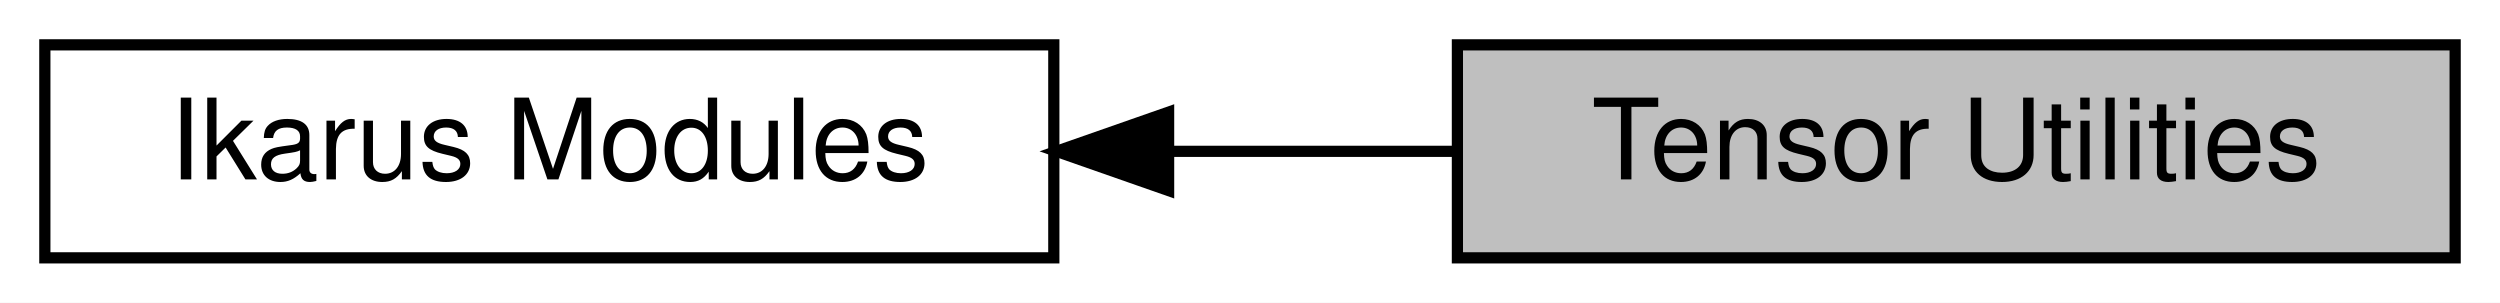
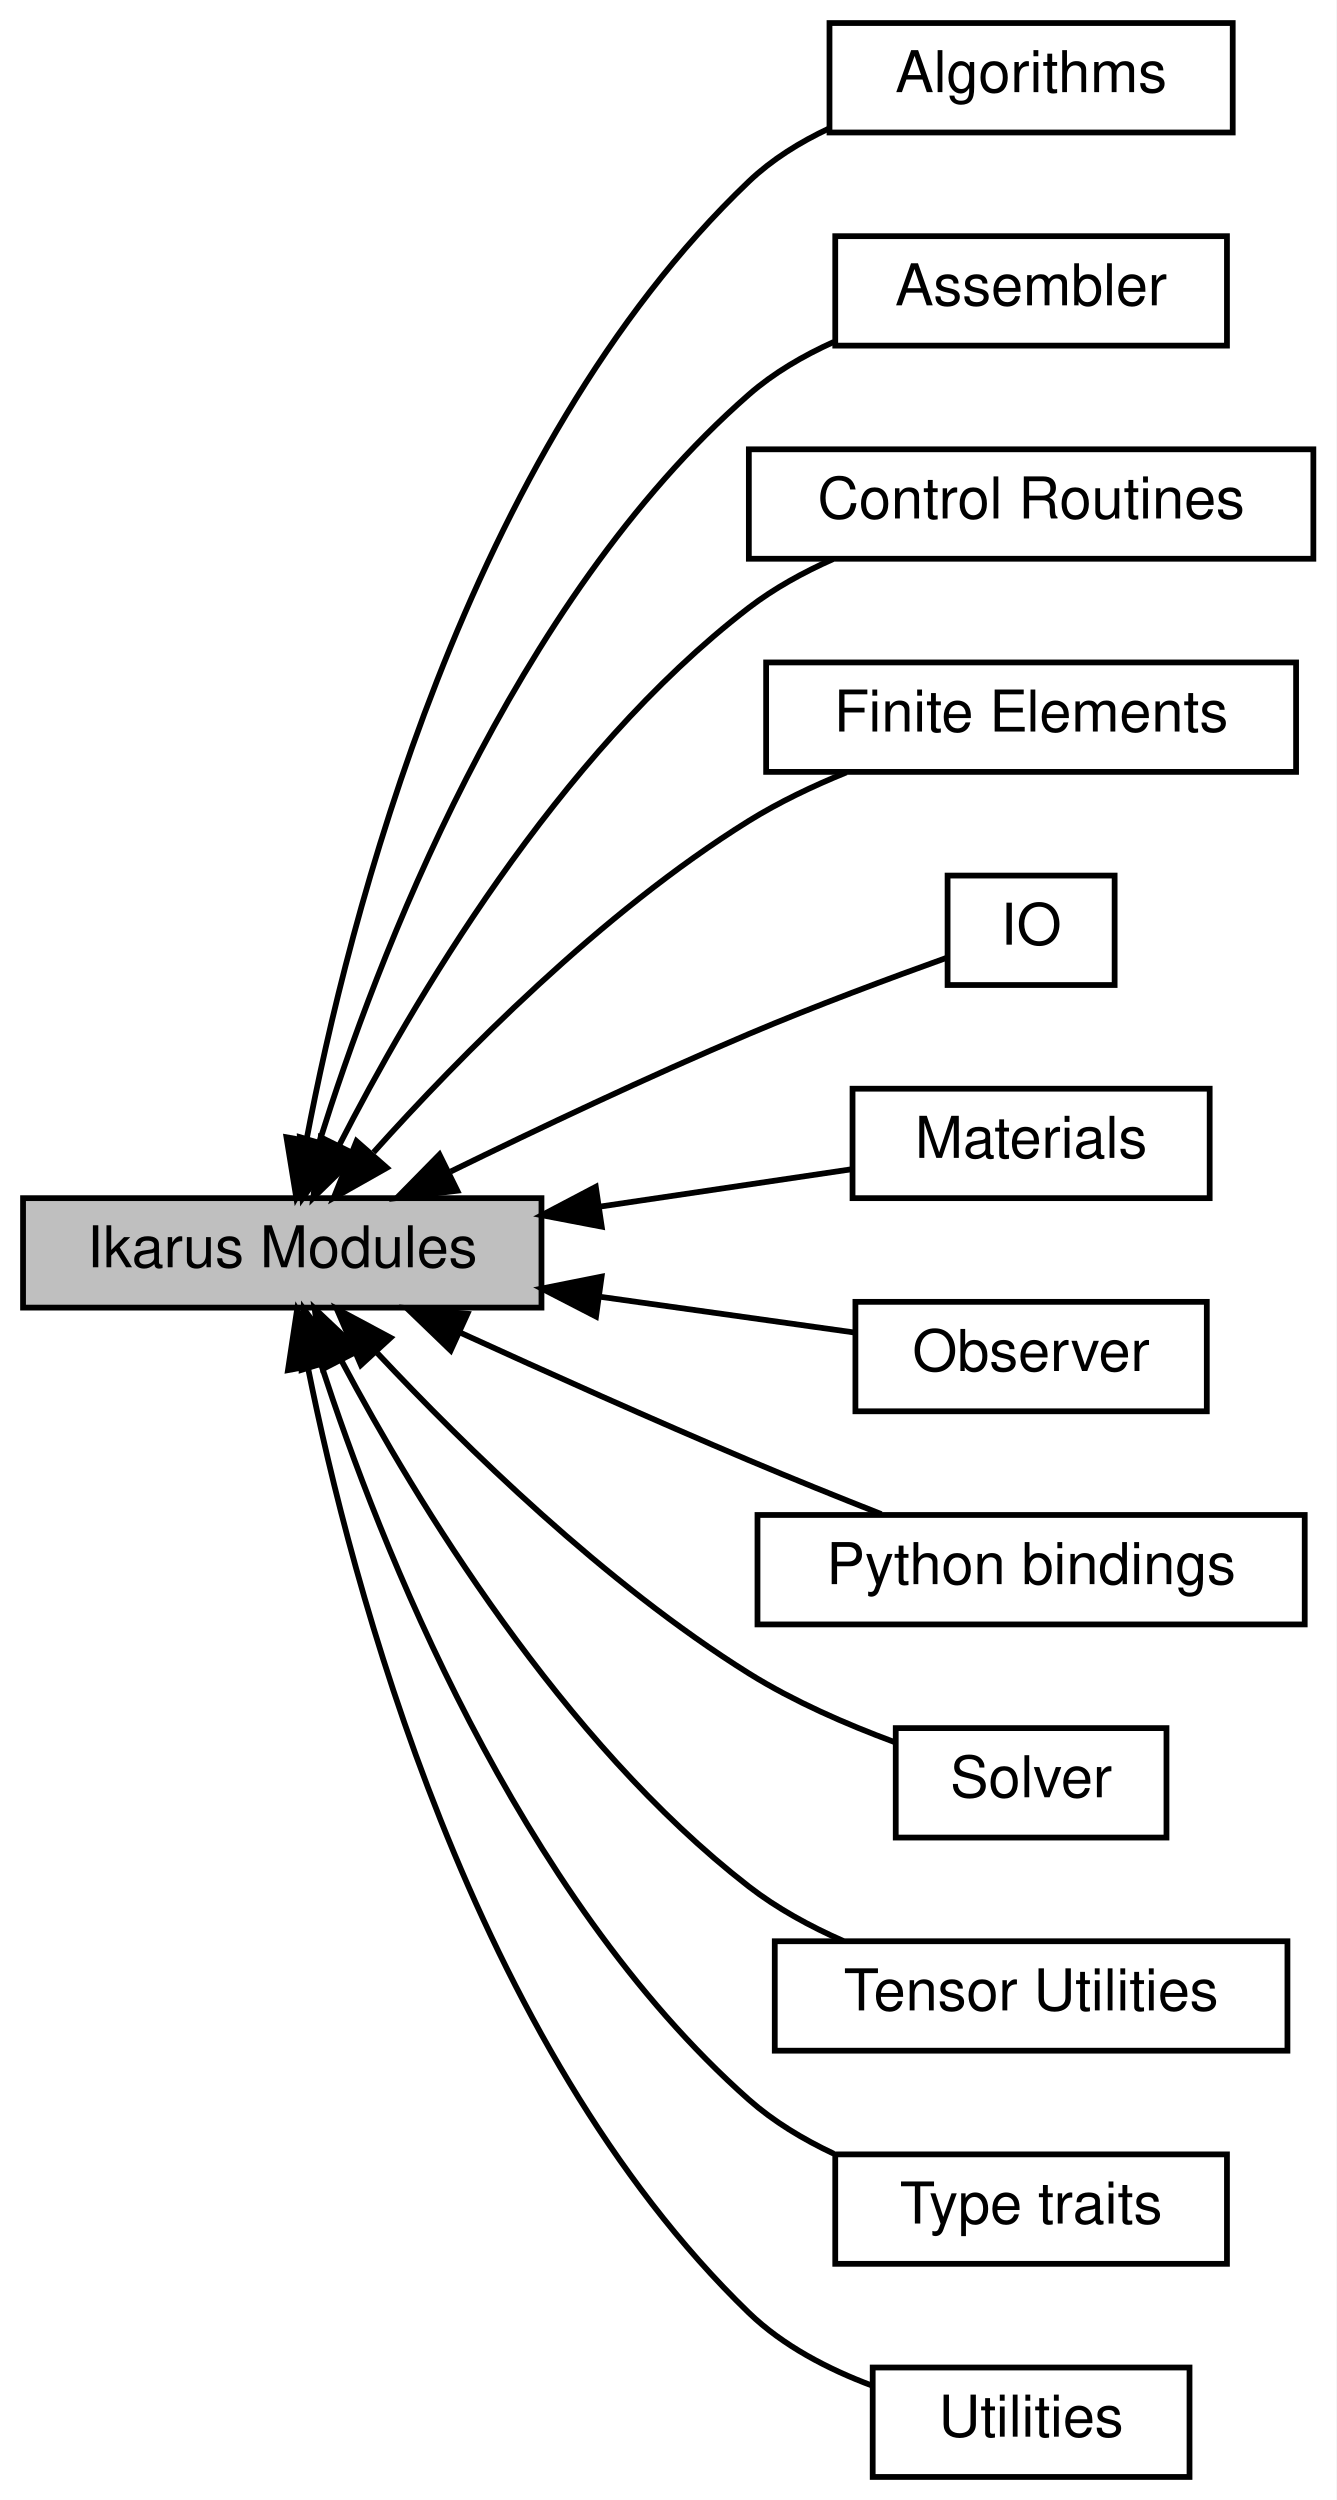
- <svg xmlns="http://www.w3.org/2000/svg" xmlns:xlink="http://www.w3.org/1999/xlink" width="223pt" height="27pt" viewBox="0.00 0.00 223.00 27.00">
-   <g id="graph0" class="graph" transform="scale(1 1) rotate(0) translate(4 23)">
-     <polygon fill="white" stroke="transparent" points="-4,4 -4,-23 219,-23 219,4 -4,4" />
+ <svg xmlns="http://www.w3.org/2000/svg" xmlns:xlink="http://www.w3.org/1999/xlink" width="232pt" height="434pt" viewBox="0.00 0.00 232.00 434.00">
+   <g id="graph0" class="graph" transform="scale(1 1) rotate(0) translate(4 430)">
+     <polygon fill="white" stroke="transparent" points="-4,4 -4,-430 228,-430 228,4 -4,4" />
    <g id="node1" class="node">
      <g id="a_node1">
-         <a xlink:href="a00377.html" target="_top" xlink:title="All Ikarus modules.">
-           <polygon fill="white" stroke="black" points="90,-19 0,-19 0,0 90,0 90,-19" />
-           <text text-anchor="middle" x="45" y="-7" font-family="Helvetica,sans-Serif" font-size="10.00">Ikarus Modules</text>
+         <a xlink:href="a00408.html" target="_top" xlink:title="Stl-like algorithms for runtime and compile time.">
+           <polygon fill="white" stroke="black" points="210,-426 140,-426 140,-407 210,-407 210,-426" />
+           <text text-anchor="middle" x="175" y="-414" font-family="Helvetica,sans-Serif" font-size="10.00">Algorithms</text>
        </a>
      </g>
    </g>
    <g id="node2" class="node">
      <g id="a_node2">
-         <a xlink:title="Collection of several utilities for dealing with Eigen tensors.">
-           <polygon fill="#bfbfbf" stroke="black" points="215,-19 126,-19 126,0 215,0 215,-19" />
-           <text text-anchor="middle" x="170.5" y="-7" font-family="Helvetica,sans-Serif" font-size="10.00">Tensor Utilities</text>
+         <a xlink:href="a00393.html" target="_top" xlink:title="All finite element assembler.">
+           <polygon fill="white" stroke="black" points="209,-389 141,-389 141,-370 209,-370 209,-389" />
+           <text text-anchor="middle" x="175" y="-377" font-family="Helvetica,sans-Serif" font-size="10.00">Assembler</text>
        </a>
      </g>
    </g>
+     <g id="node3" class="node">
+       <g id="a_node3">
+         <a xlink:href="a00394.html" target="_top" xlink:title="Routines to follow a non-linear solution curve.">
+           <polygon fill="white" stroke="black" points="224,-352 126,-352 126,-333 224,-333 224,-352" />
+           <text text-anchor="middle" x="175" y="-340" font-family="Helvetica,sans-Serif" font-size="10.00">Control Routines</text>
+         </a>
+       </g>
+     </g>
+     <g id="node4" class="node">
+       <g id="a_node4">
+         <a xlink:href="a00395.html" target="_top" xlink:title="Local assemblers for linear algebra contributions to the global system.">
+           <polygon fill="white" stroke="black" points="221,-315 129,-315 129,-296 221,-296 221,-315" />
+           <text text-anchor="middle" x="175" y="-303" font-family="Helvetica,sans-Serif" font-size="10.00">Finite Elements</text>
+         </a>
+       </g>
+     </g>
+     <g id="node5" class="node">
+       <g id="a_node5">
+         <a xlink:title="All Ikarus modules.">
+           <polygon fill="#bfbfbf" stroke="black" points="90,-222 0,-222 0,-203 90,-203 90,-222" />
+           <text text-anchor="middle" x="45" y="-210" font-family="Helvetica,sans-Serif" font-size="10.00">Ikarus Modules</text>
+         </a>
+       </g>
+     </g>
+     <g id="edge11" class="edge">
+       <path fill="none" stroke="black" d="M49.23,-232.22C56.36,-269.71 76.9,-351.67 126,-398.5 129.99,-402.31 134.87,-405.33 139.96,-407.72" />
+       <polygon fill="black" stroke="black" points="52.62,-231.34 47.43,-222.11 45.73,-232.57 52.62,-231.34" />
+     </g>
    <g id="edge1" class="edge">
-       <path fill="none" stroke="black" d="M100.5,-9.5C109.03,-9.5 117.75,-9.5 125.99,-9.5" />
-       <polygon fill="black" stroke="black" points="100.24,-6 90.24,-9.5 100.24,-13 100.24,-6" />
+       <path fill="none" stroke="black" d="M51.44,-231.73C61.27,-263.14 84.87,-325.54 126,-361.5 130.29,-365.25 135.43,-368.25 140.74,-370.64" />
+       <polygon fill="black" stroke="black" points="54.75,-230.59 48.53,-222.01 48.05,-232.59 54.75,-230.59" />
+     </g>
+     <g id="edge2" class="edge">
+       <path fill="none" stroke="black" d="M54.83,-231.07C67.4,-255.67 92.68,-298.92 126,-324.5 130.38,-327.86 135.45,-330.65 140.62,-332.94" />
+       <polygon fill="black" stroke="black" points="57.94,-229.47 50.37,-222.06 51.67,-232.57 57.94,-229.47" />
+     </g>
+     <g id="edge3" class="edge">
+       <path fill="none" stroke="black" d="M60.85,-229.95C75.84,-246.65 100.39,-271.59 126,-287.5 131.22,-290.74 137.11,-293.54 142.93,-295.91" />
+       <polygon fill="black" stroke="black" points="63.15,-227.27 53.93,-222.06 57.89,-231.89 63.15,-227.27" />
+     </g>
+     <g id="node6" class="node">
+       <g id="a_node6">
+         <a xlink:href="a00401.html" target="_top" xlink:title="Functions for input and output.">
+           <polygon fill="white" stroke="black" points="189.5,-278 160.5,-278 160.5,-259 189.5,-259 189.5,-278" />
+           <text text-anchor="middle" x="175" y="-266" font-family="Helvetica,sans-Serif" font-size="10.00">IO</text>
+         </a>
+       </g>
+     </g>
+     <g id="edge5" class="edge">
+       <path fill="none" stroke="black" d="M74.23,-226.62C89.43,-234.05 108.58,-243.11 126,-250.5 137.47,-255.36 150.75,-260.29 160.43,-263.76" />
+       <polygon fill="black" stroke="black" points="75.39,-223.29 64.87,-222.02 72.29,-229.57 75.39,-223.29" />
+     </g>
+     <g id="node7" class="node">
+       <g id="a_node7">
+         <a xlink:href="a00399.html" target="_top" xlink:title="Materials for mechanical simulations.">
+           <polygon fill="white" stroke="black" points="206,-241 144,-241 144,-222 206,-222 206,-241" />
+           <text text-anchor="middle" x="175" y="-229" font-family="Helvetica,sans-Serif" font-size="10.00">Materials</text>
+         </a>
+       </g>
+     </g>
+     <g id="edge4" class="edge">
+       <path fill="none" stroke="black" d="M100.26,-220.55C115.23,-222.78 130.93,-225.11 143.97,-227.04" />
+       <polygon fill="black" stroke="black" points="100.46,-217.05 90.05,-219.04 99.43,-223.97 100.46,-217.05" />
+     </g>
+     <g id="node8" class="node">
+       <g id="a_node8">
+         <a xlink:href="a00405.html" target="_top" xlink:title="Solvers for algebraic system of equations.">
+           <polygon fill="white" stroke="black" points="205.5,-204 144.5,-204 144.5,-185 205.5,-185 205.5,-204" />
+           <text text-anchor="middle" x="175" y="-192" font-family="Helvetica,sans-Serif" font-size="10.00">Observer</text>
+         </a>
+       </g>
+     </g>
+     <g id="edge8" class="edge">
+       <path fill="none" stroke="black" d="M100.34,-204.86C115.44,-202.74 131.26,-200.51 144.36,-198.67" />
+       <polygon fill="black" stroke="black" points="99.47,-201.45 90.05,-206.31 100.44,-208.38 99.47,-201.45" />
+     </g>
+     <g id="node9" class="node">
+       <g id="a_node9">
+         <a xlink:href="a00403.html" target="_top" xlink:title="Header for Python Bindings.">
+           <polygon fill="white" stroke="black" points="222.5,-167 127.5,-167 127.5,-148 222.5,-148 222.5,-167" />
+           <text text-anchor="middle" x="175" y="-155" font-family="Helvetica,sans-Serif" font-size="10.00">Python bindings</text>
+         </a>
+       </g>
+     </g>
+     <g id="edge6" class="edge">
+       <path fill="none" stroke="black" d="M75.89,-198.66C90.86,-191.82 109.31,-183.55 126,-176.5 133.43,-173.36 141.57,-170.08 149,-167.15" />
+       <polygon fill="black" stroke="black" points="74.24,-195.56 66.61,-202.91 77.15,-201.93 74.24,-195.56" />
+     </g>
+     <g id="node10" class="node">
+       <g id="a_node10">
+         <a xlink:href="a00404.html" target="_top" xlink:title="Solvers for algebraic system of equations.">
+           <polygon fill="white" stroke="black" points="198.5,-130 151.5,-130 151.5,-111 198.5,-111 198.5,-130" />
+           <text text-anchor="middle" x="175" y="-118" font-family="Helvetica,sans-Serif" font-size="10.00">Solver</text>
+         </a>
+       </g>
+     </g>
+     <g id="edge7" class="edge">
+       <path fill="none" stroke="black" d="M61.5,-195.11C76.64,-178.96 101.01,-155.11 126,-139.5 133.75,-134.66 142.95,-130.66 151.21,-127.6" />
+       <polygon fill="black" stroke="black" points="58.65,-193.04 54.46,-202.77 63.8,-197.77 58.65,-193.04" />
+     </g>
+     <g id="node11" class="node">
+       <g id="a_node11">
+         <a xlink:href="a00407.html" target="_top" xlink:title="Collection of several utilities for dealing with Eigen tensors.">
+           <polygon fill="white" stroke="black" points="219.5,-93 130.5,-93 130.5,-74 219.5,-74 219.5,-93" />
+           <text text-anchor="middle" x="175" y="-81" font-family="Helvetica,sans-Serif" font-size="10.00">Tensor Utilities</text>
+         </a>
+       </g>
+     </g>
+     <g id="edge10" class="edge">
+       <path fill="none" stroke="black" d="M55.34,-193.67C68.2,-169.5 93.5,-127.69 126,-102.5 130.89,-98.71 136.63,-95.58 142.41,-93.04" />
+       <polygon fill="black" stroke="black" points="52.08,-192.36 50.61,-202.85 58.3,-195.57 52.08,-192.36" />
+     </g>
+     <g id="node12" class="node">
+       <g id="a_node12">
+         <a xlink:href="a00409.html" target="_top" xlink:title="Type traits for TMP.">
+           <polygon fill="white" stroke="black" points="209,-56 141,-56 141,-37 209,-37 209,-56" />
+           <text text-anchor="middle" x="175" y="-44" font-family="Helvetica,sans-Serif" font-size="10.00">Type traits</text>
+         </a>
+       </g>
+     </g>
+     <g id="edge12" class="edge">
+       <path fill="none" stroke="black" d="M51.73,-193.16C61.85,-162.14 85.72,-101.16 126,-65.5 130.29,-61.7 135.44,-58.61 140.75,-56.11" />
+       <polygon fill="black" stroke="black" points="48.37,-192.2 48.72,-202.79 55.05,-194.29 48.37,-192.2" />
+     </g>
+     <g id="node13" class="node">
+       <g id="a_node13">
+         <a xlink:href="a00406.html" target="_top" xlink:title="Collection of several utilities.">
+           <polygon fill="white" stroke="black" points="202.5,-19 147.5,-19 147.5,0 202.5,0 202.5,-19" />
+           <text text-anchor="middle" x="175" y="-7" font-family="Helvetica,sans-Serif" font-size="10.00">Utilities</text>
+         </a>
+       </g>
+     </g>
+     <g id="edge9" class="edge">
+       <path fill="none" stroke="black" d="M49.47,-192.54C56.94,-155.35 77.9,-75.03 126,-28.5 131.93,-22.77 139.79,-18.7 147.44,-15.84" />
+       <polygon fill="black" stroke="black" points="45.99,-192.14 47.57,-202.61 52.87,-193.43 45.99,-192.14" />
    </g>
  </g>
</svg>
